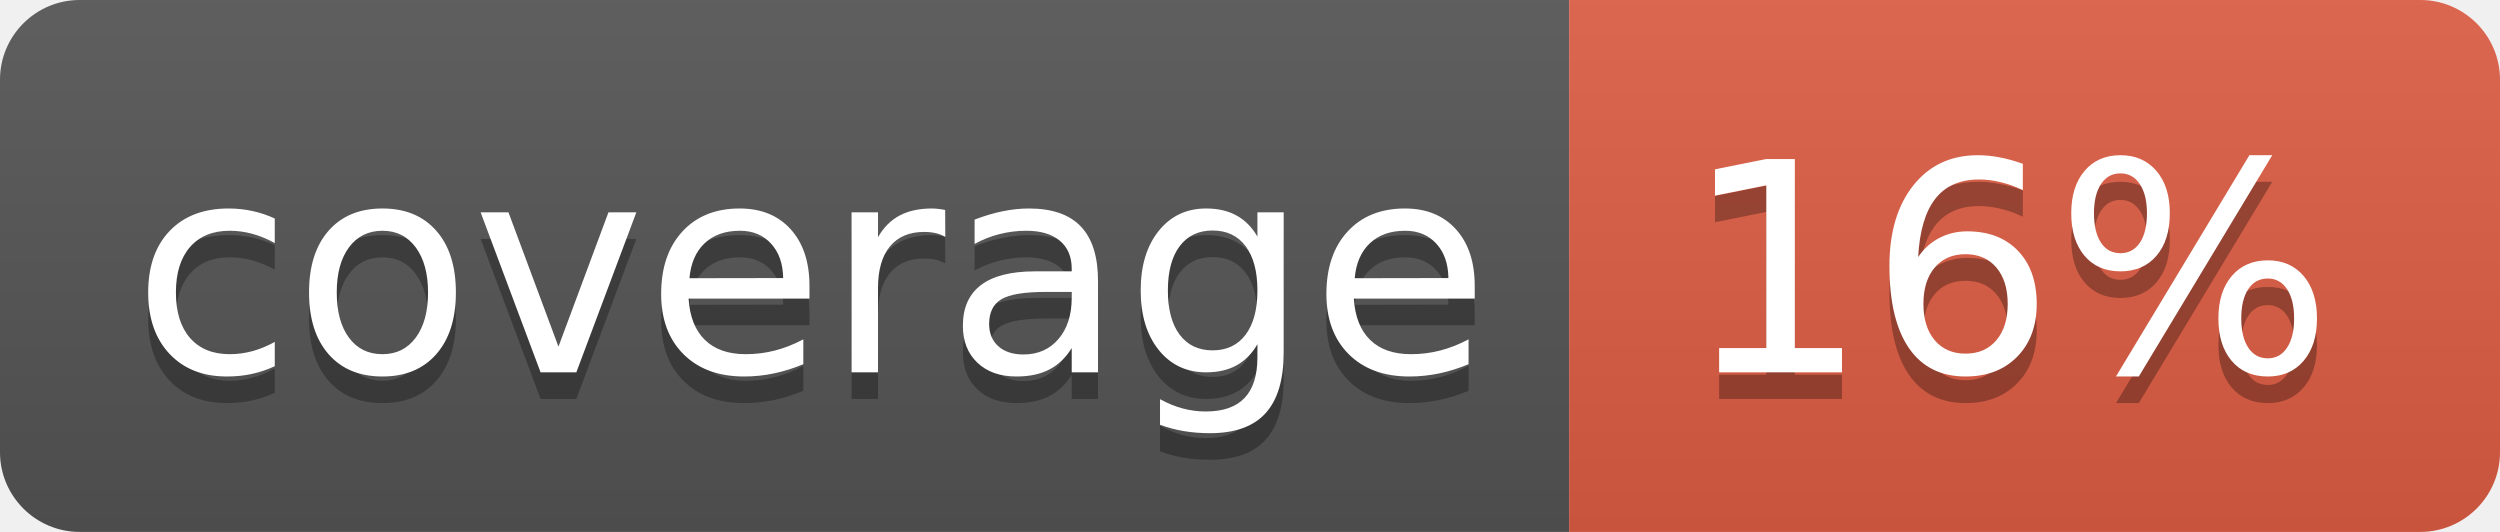
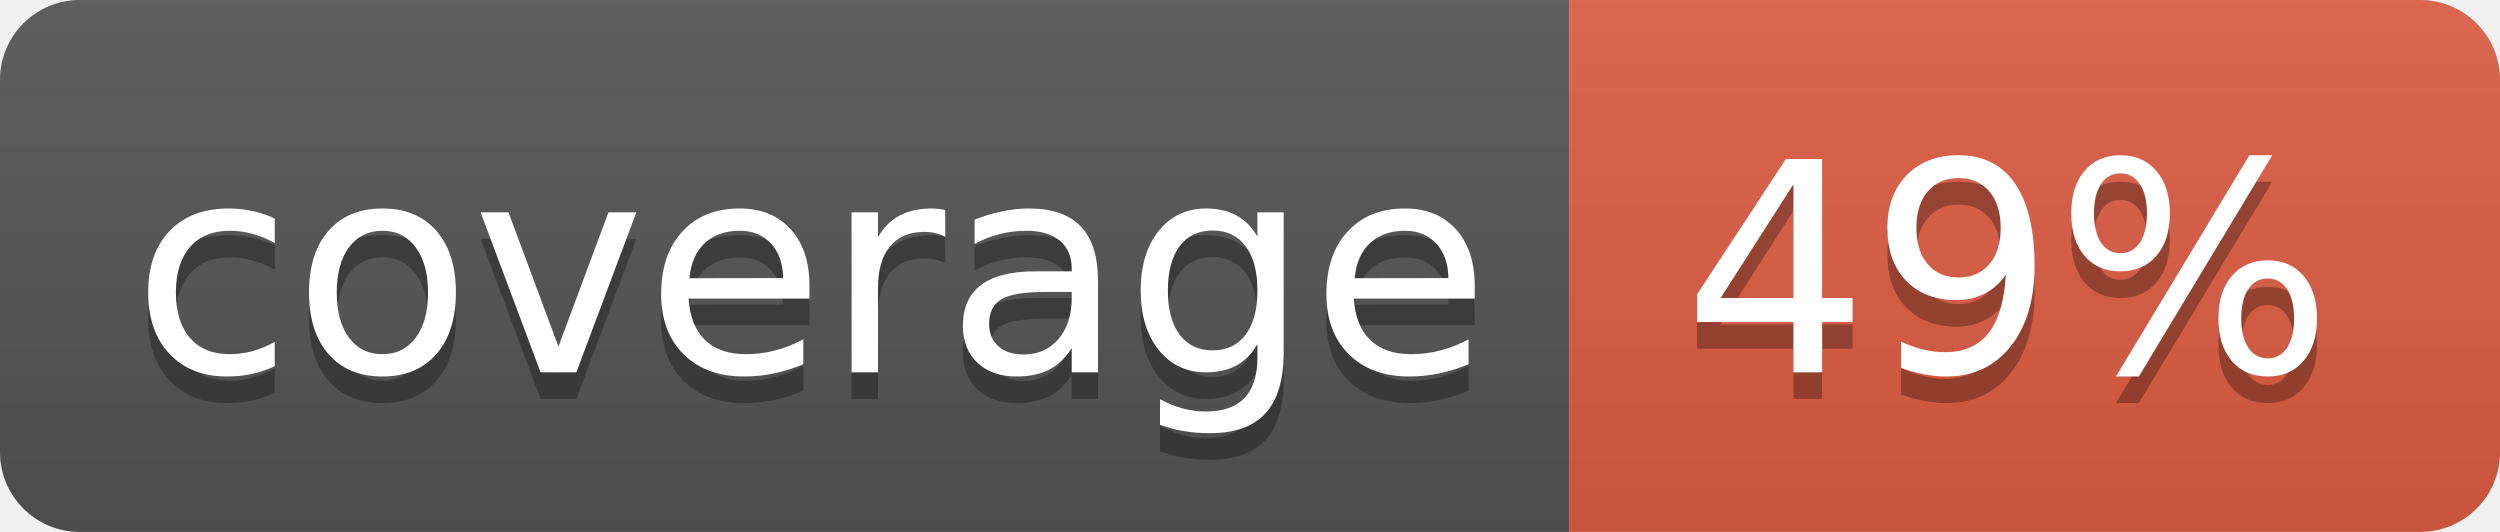
<svg xmlns="http://www.w3.org/2000/svg" width="94" height="20">
  <linearGradient id="b" x2="0" y2="100%">
    <stop offset="0" stop-color="#bbb" stop-opacity=".1" />
    <stop offset="1" stop-opacity=".1" />
  </linearGradient>
  <clipPath id="a">
    <rect width="94" height="20" rx="3" fill="#fff" />
  </clipPath>
  <g clip-path="url(#a)">
    <path fill="#555" d="M0 0h59v20H0z" />
    <path fill="#e05d44" d="M59 0h35v20H59z" />
    <path fill="url(#b)" d="M0 0h94v20H0z" />
  </g>
  <g fill="#fff" text-anchor="middle" font-family="DejaVu Sans,Verdana,Geneva,sans-serif" font-size="110">
    <text x="305" y="150" fill="#010101" fill-opacity=".3" transform="scale(.1)" textLength="490">coverage</text>
    <text x="305" y="140" transform="scale(.1)" textLength="490">coverage</text>
-     <text x="755" y="150" fill="#010101" fill-opacity=".3" transform="scale(.1)" textLength="250">16%</text>
-     <text x="755" y="140" transform="scale(.1)" textLength="250">16%</text>
+     <text x="755" y="150" fill="#010101" fill-opacity=".3" transform="scale(.1)" textLength="250">49%</text>
+     <text x="755" y="140" transform="scale(.1)" textLength="250">49%</text>
  </g>
</svg>
